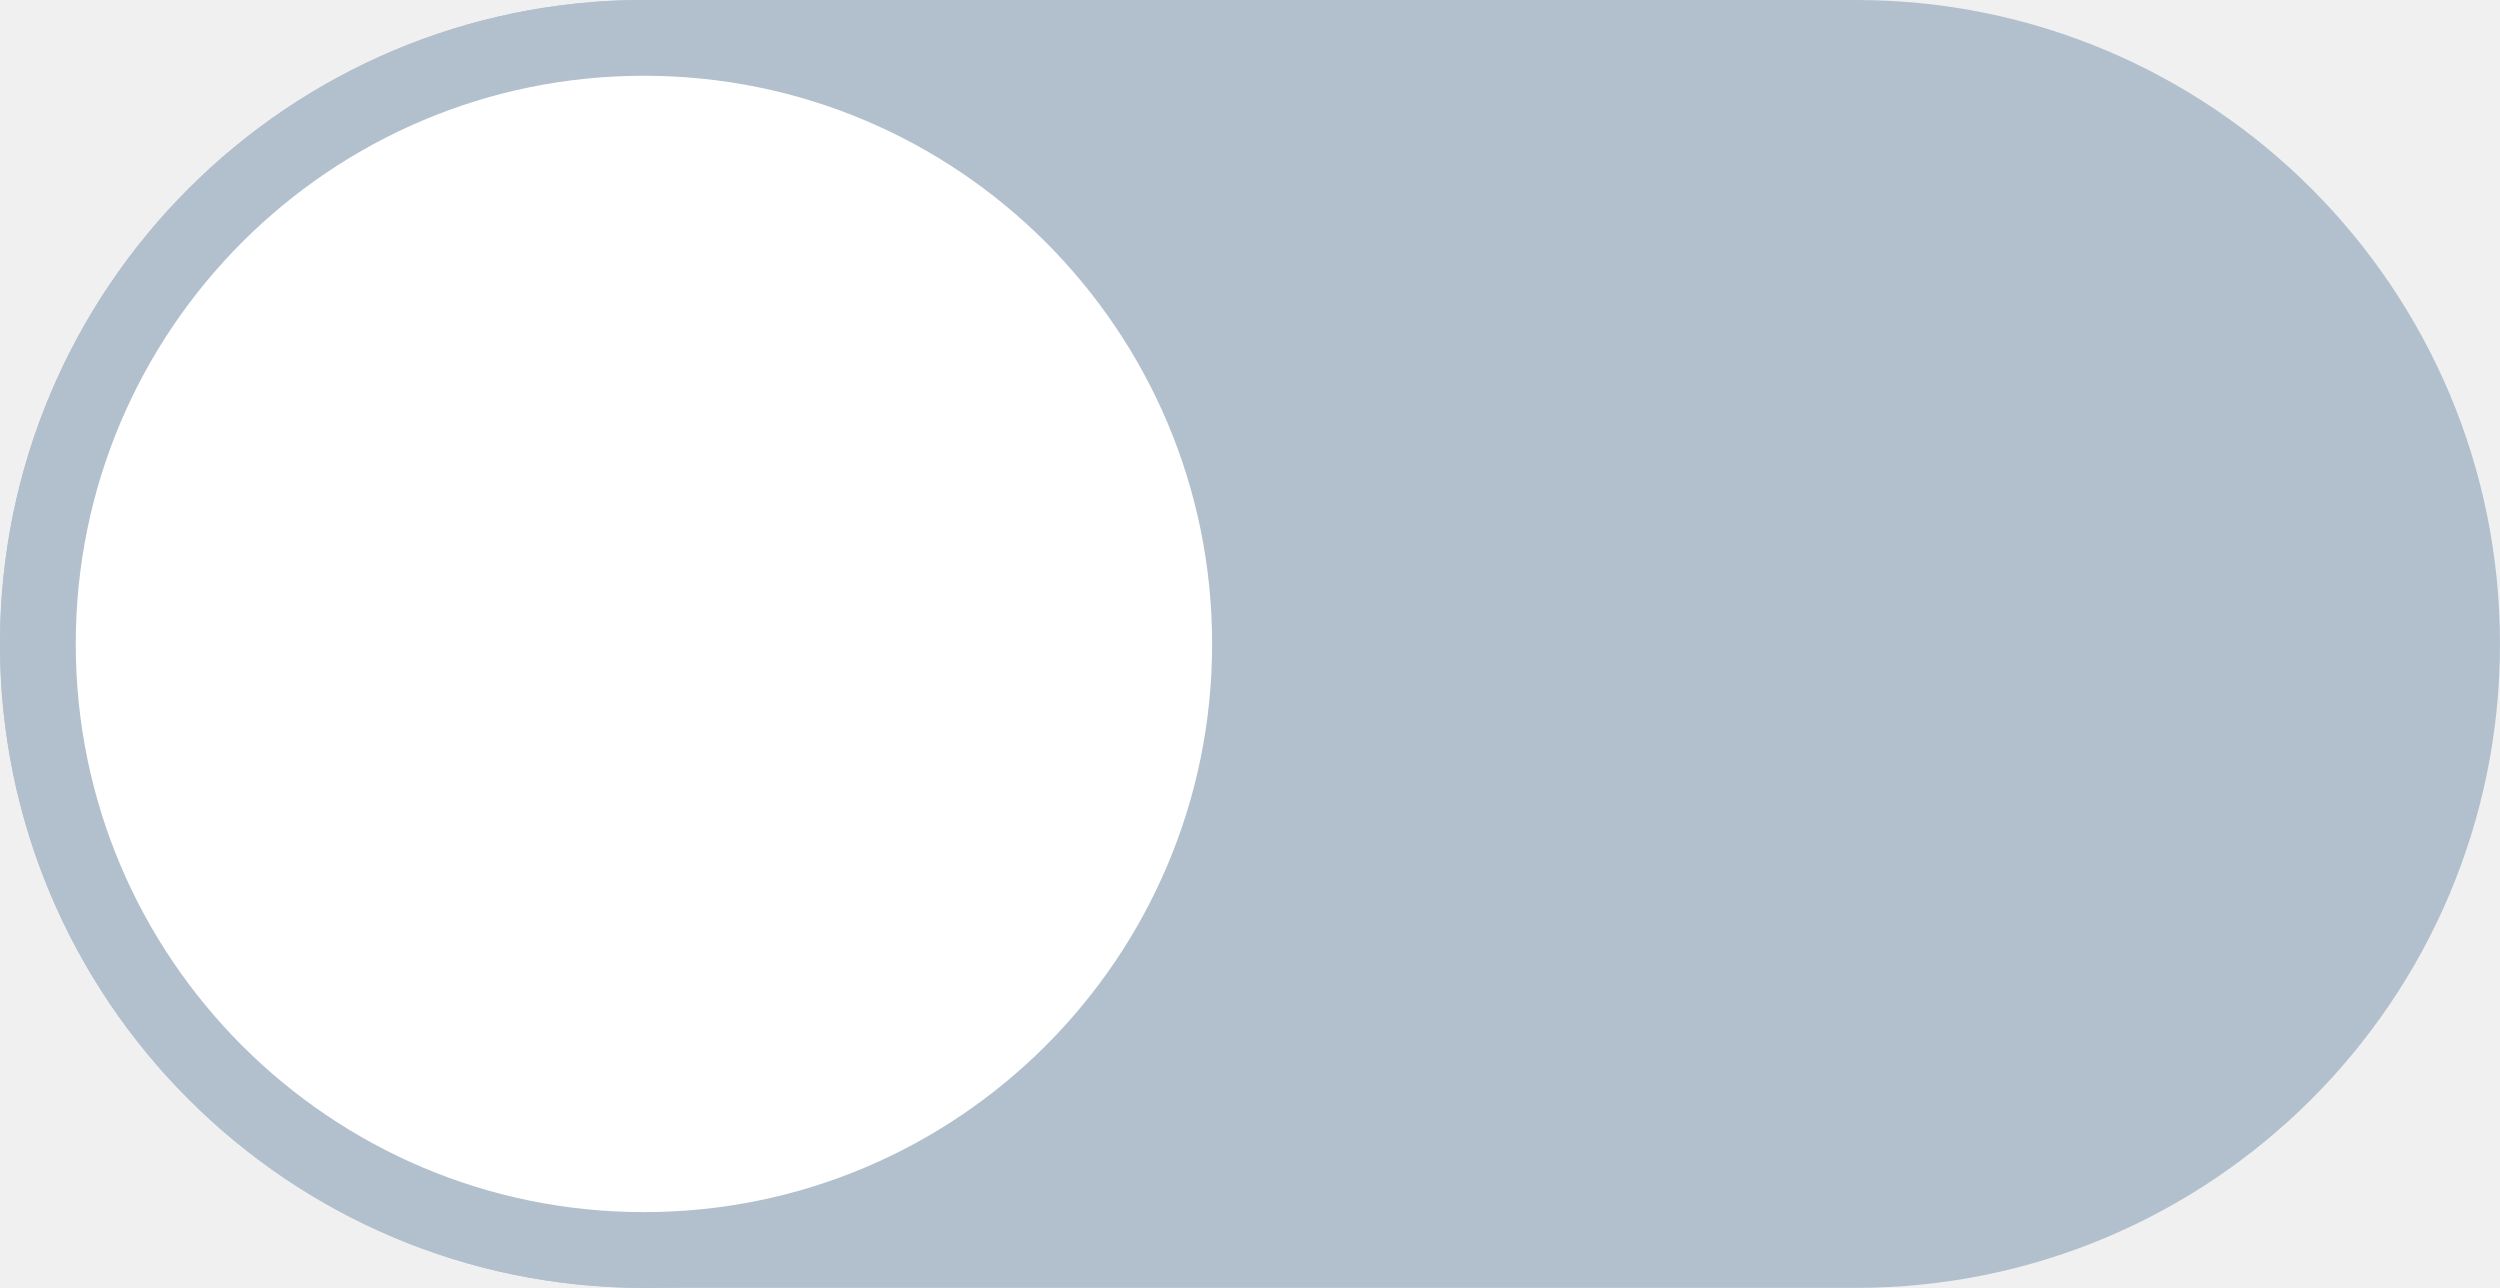
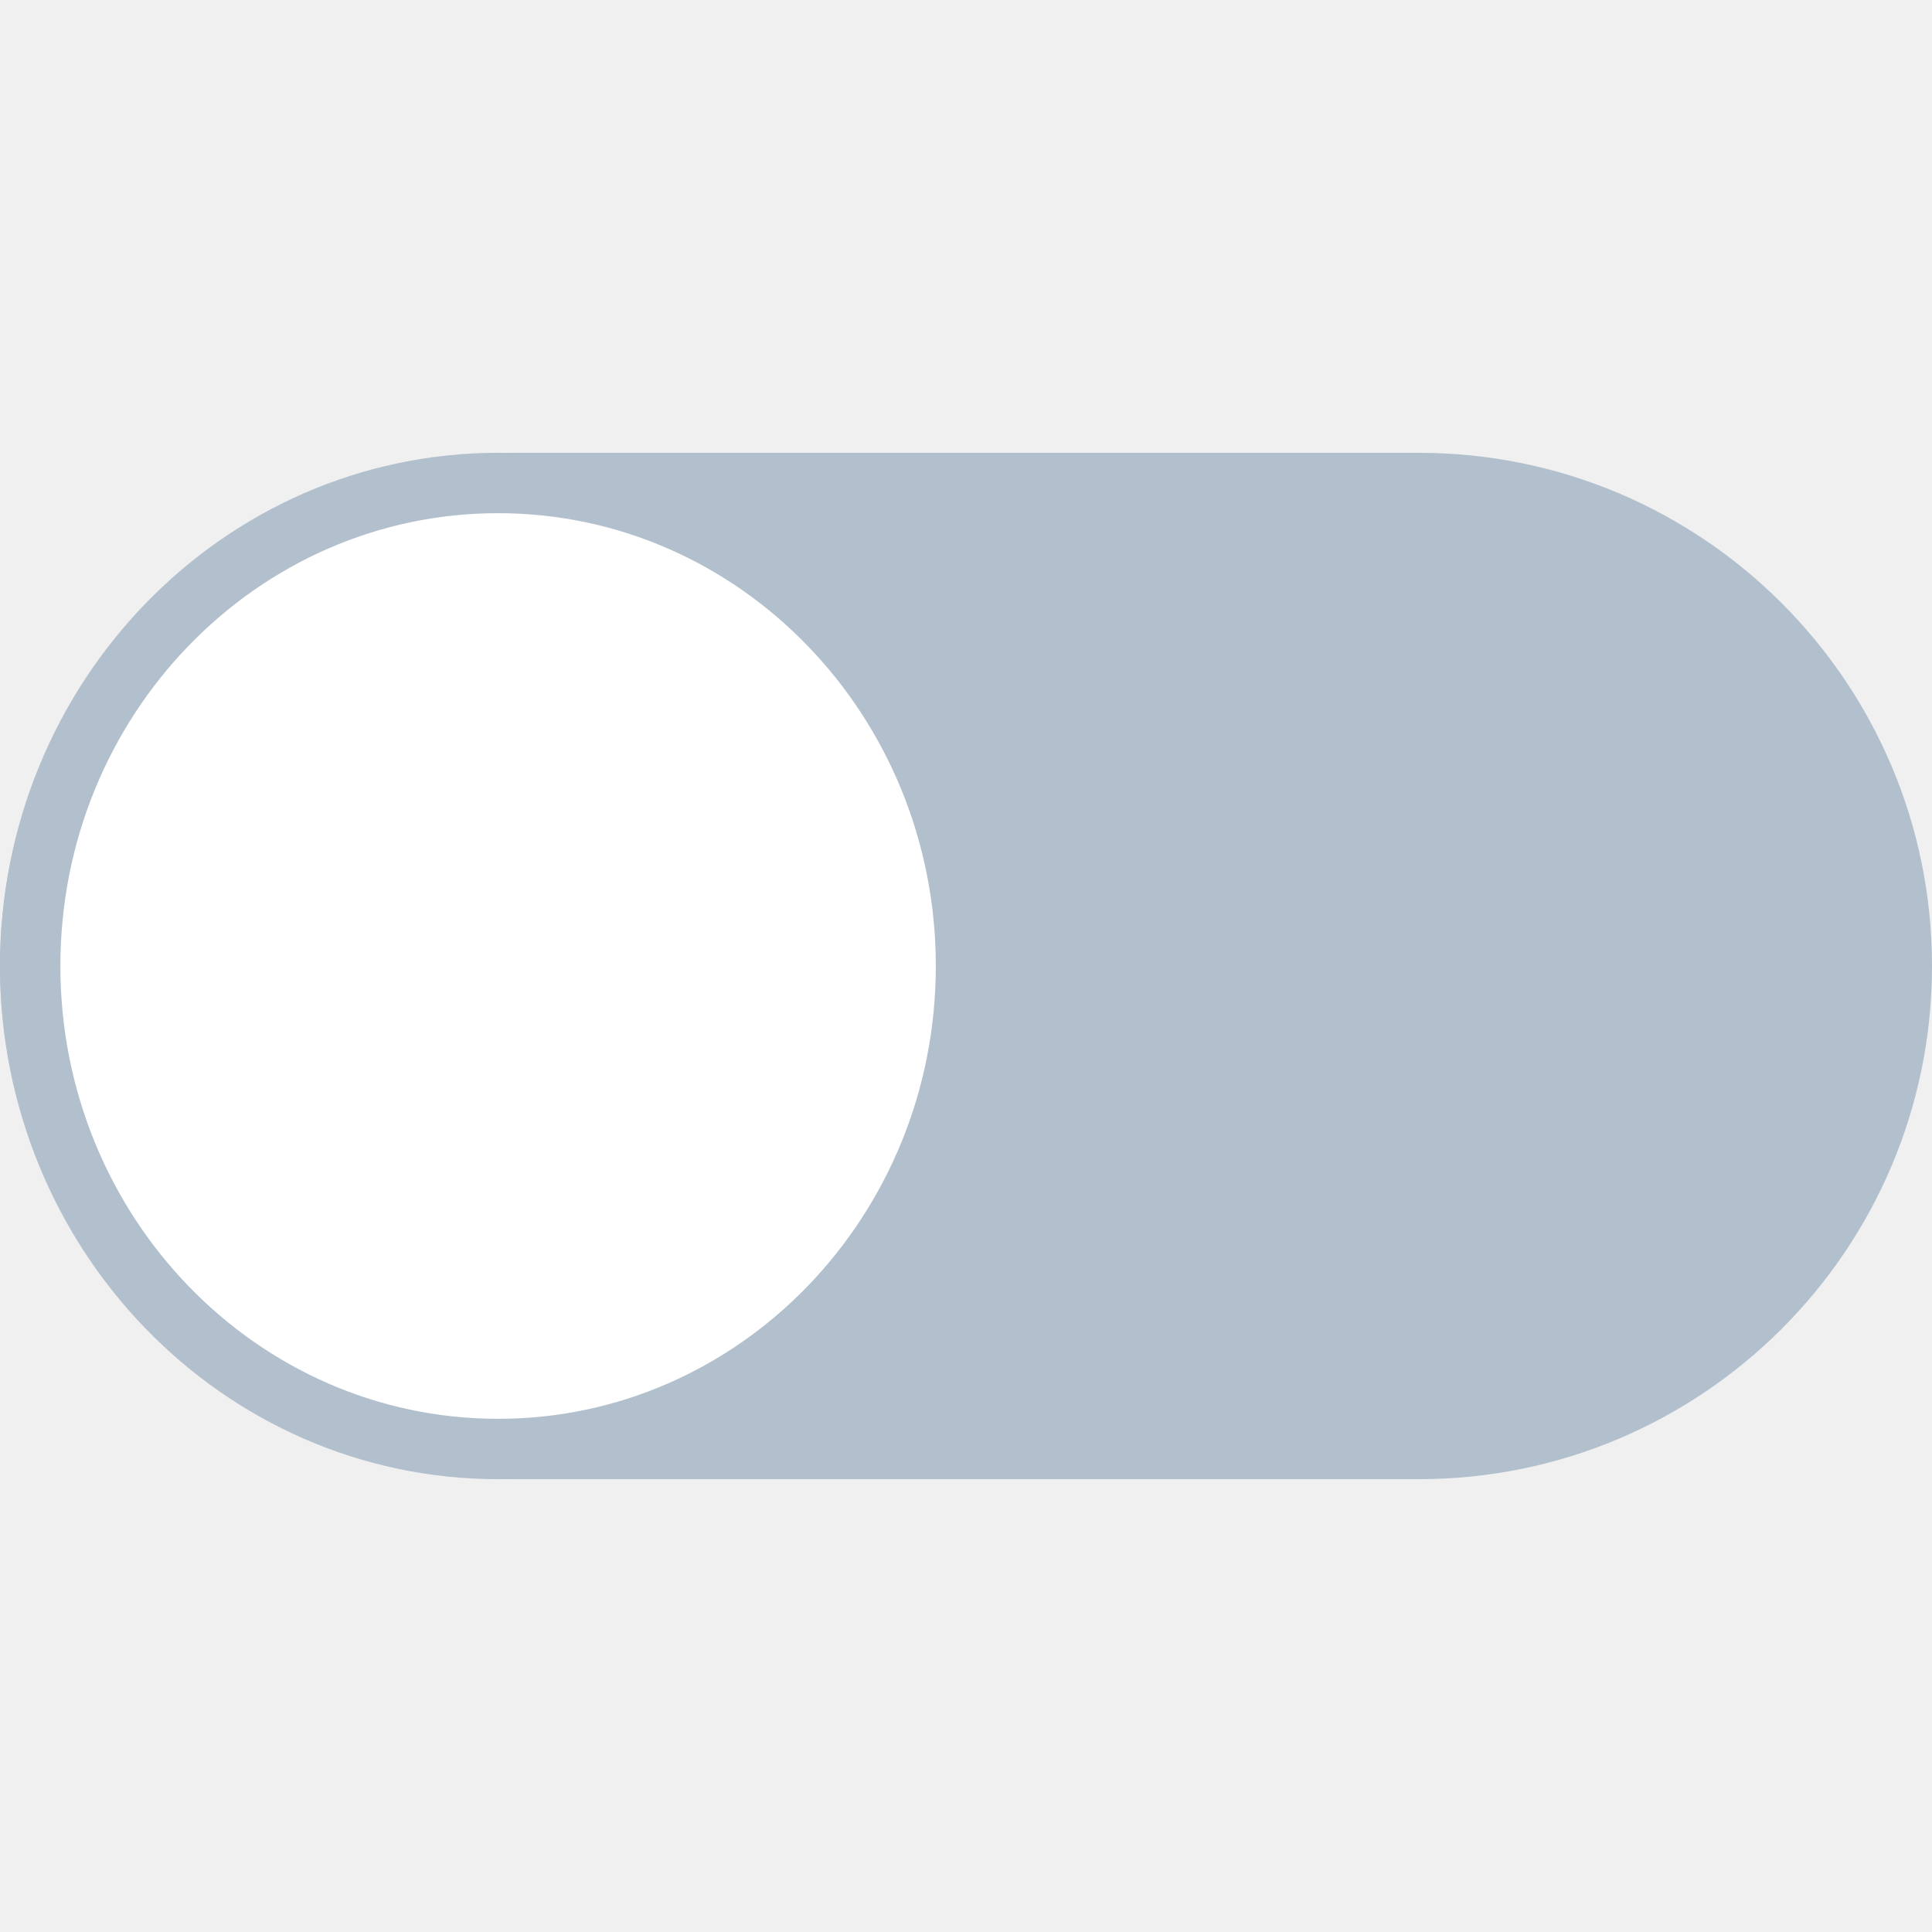
- <svg xmlns="http://www.w3.org/2000/svg" width="33" height="17" viewBox="0 0 33 17" fill="none">
-   <rect x="0.5" y="0.5" width="32" height="16" rx="8" fill="#B2C0CD" />
-   <rect x="0.5" y="0.5" width="32" height="16" rx="8" stroke="#B2C0CD" />
-   <rect x="0.5" y="0.5" width="16" height="16" rx="8" fill="white" />
-   <rect x="0.5" y="0.5" width="16" height="16" rx="8" stroke="#B2C0CD" />
+ <svg xmlns="http://www.w3.org/2000/svg" viewBox="0 0 32 32" fill="none">
+   <rect x="0.5" y="8" width="31" height="16" rx="8" fill="#B2C0CD" />
+   <rect x="0.5" y="8" width="31" height="16" rx="8" stroke="#B2C0CD" />
+   <rect x="0.5" y="8" width="15.5" height="16" rx="8" fill="white" />
+   <rect x="0.5" y="8" width="15.5" height="16" rx="8" stroke="#B2C0CD" />
</svg>
